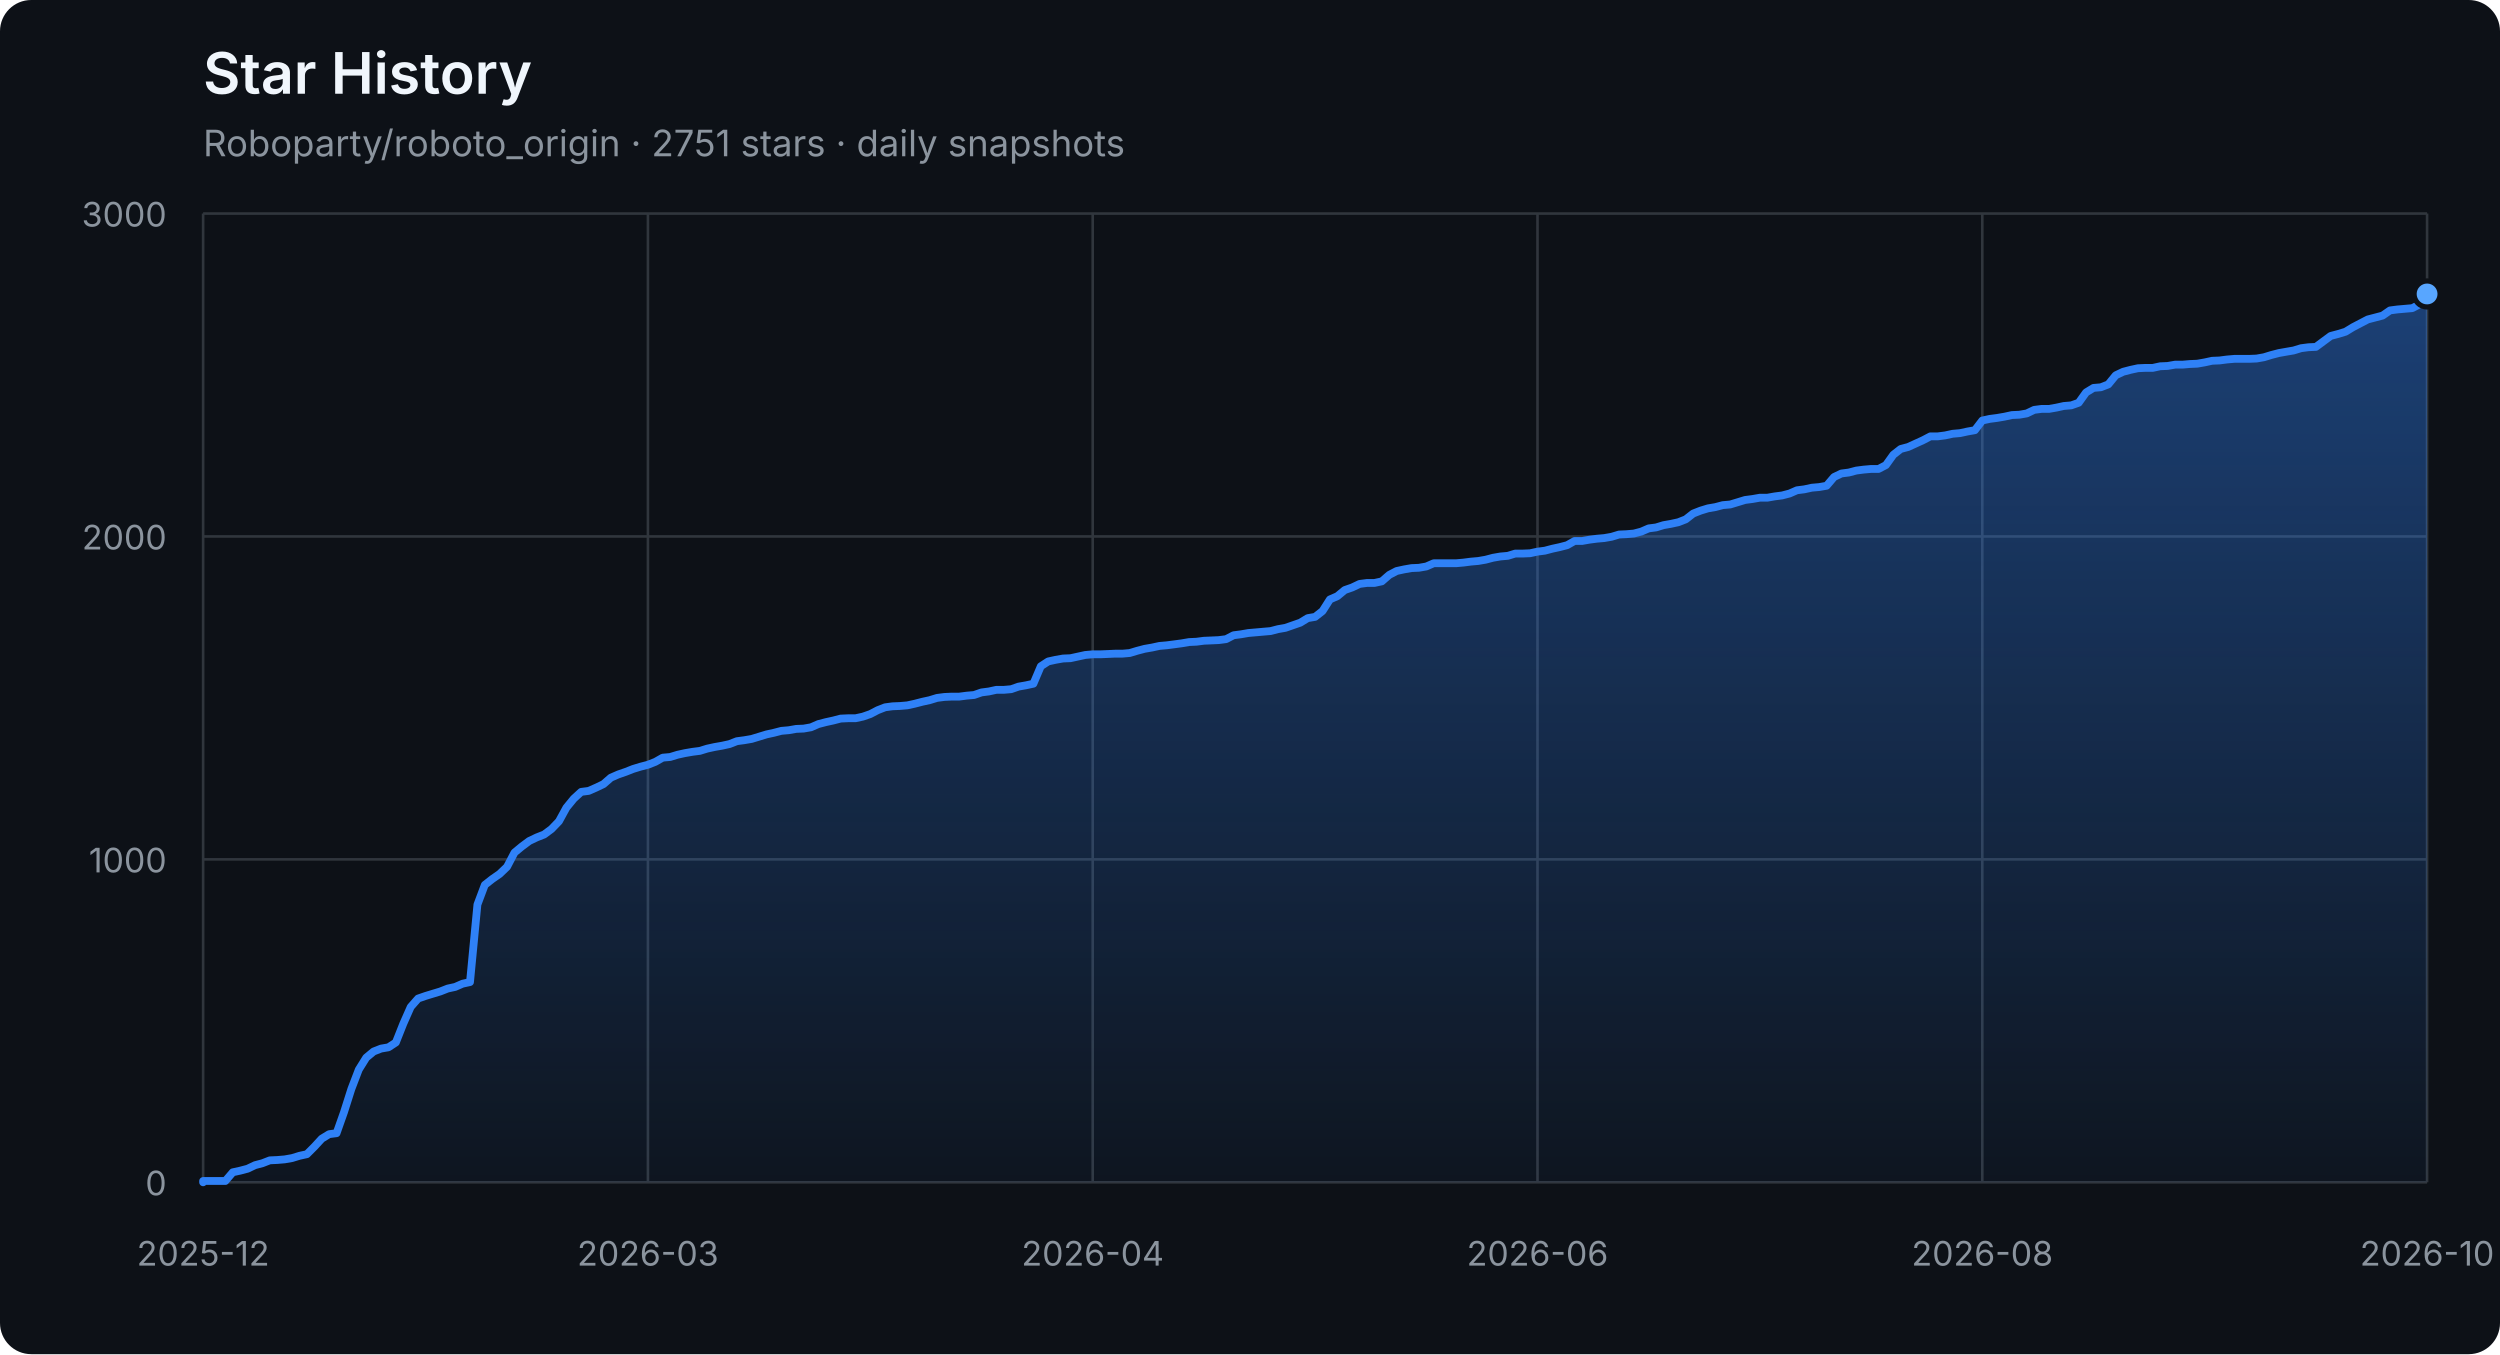
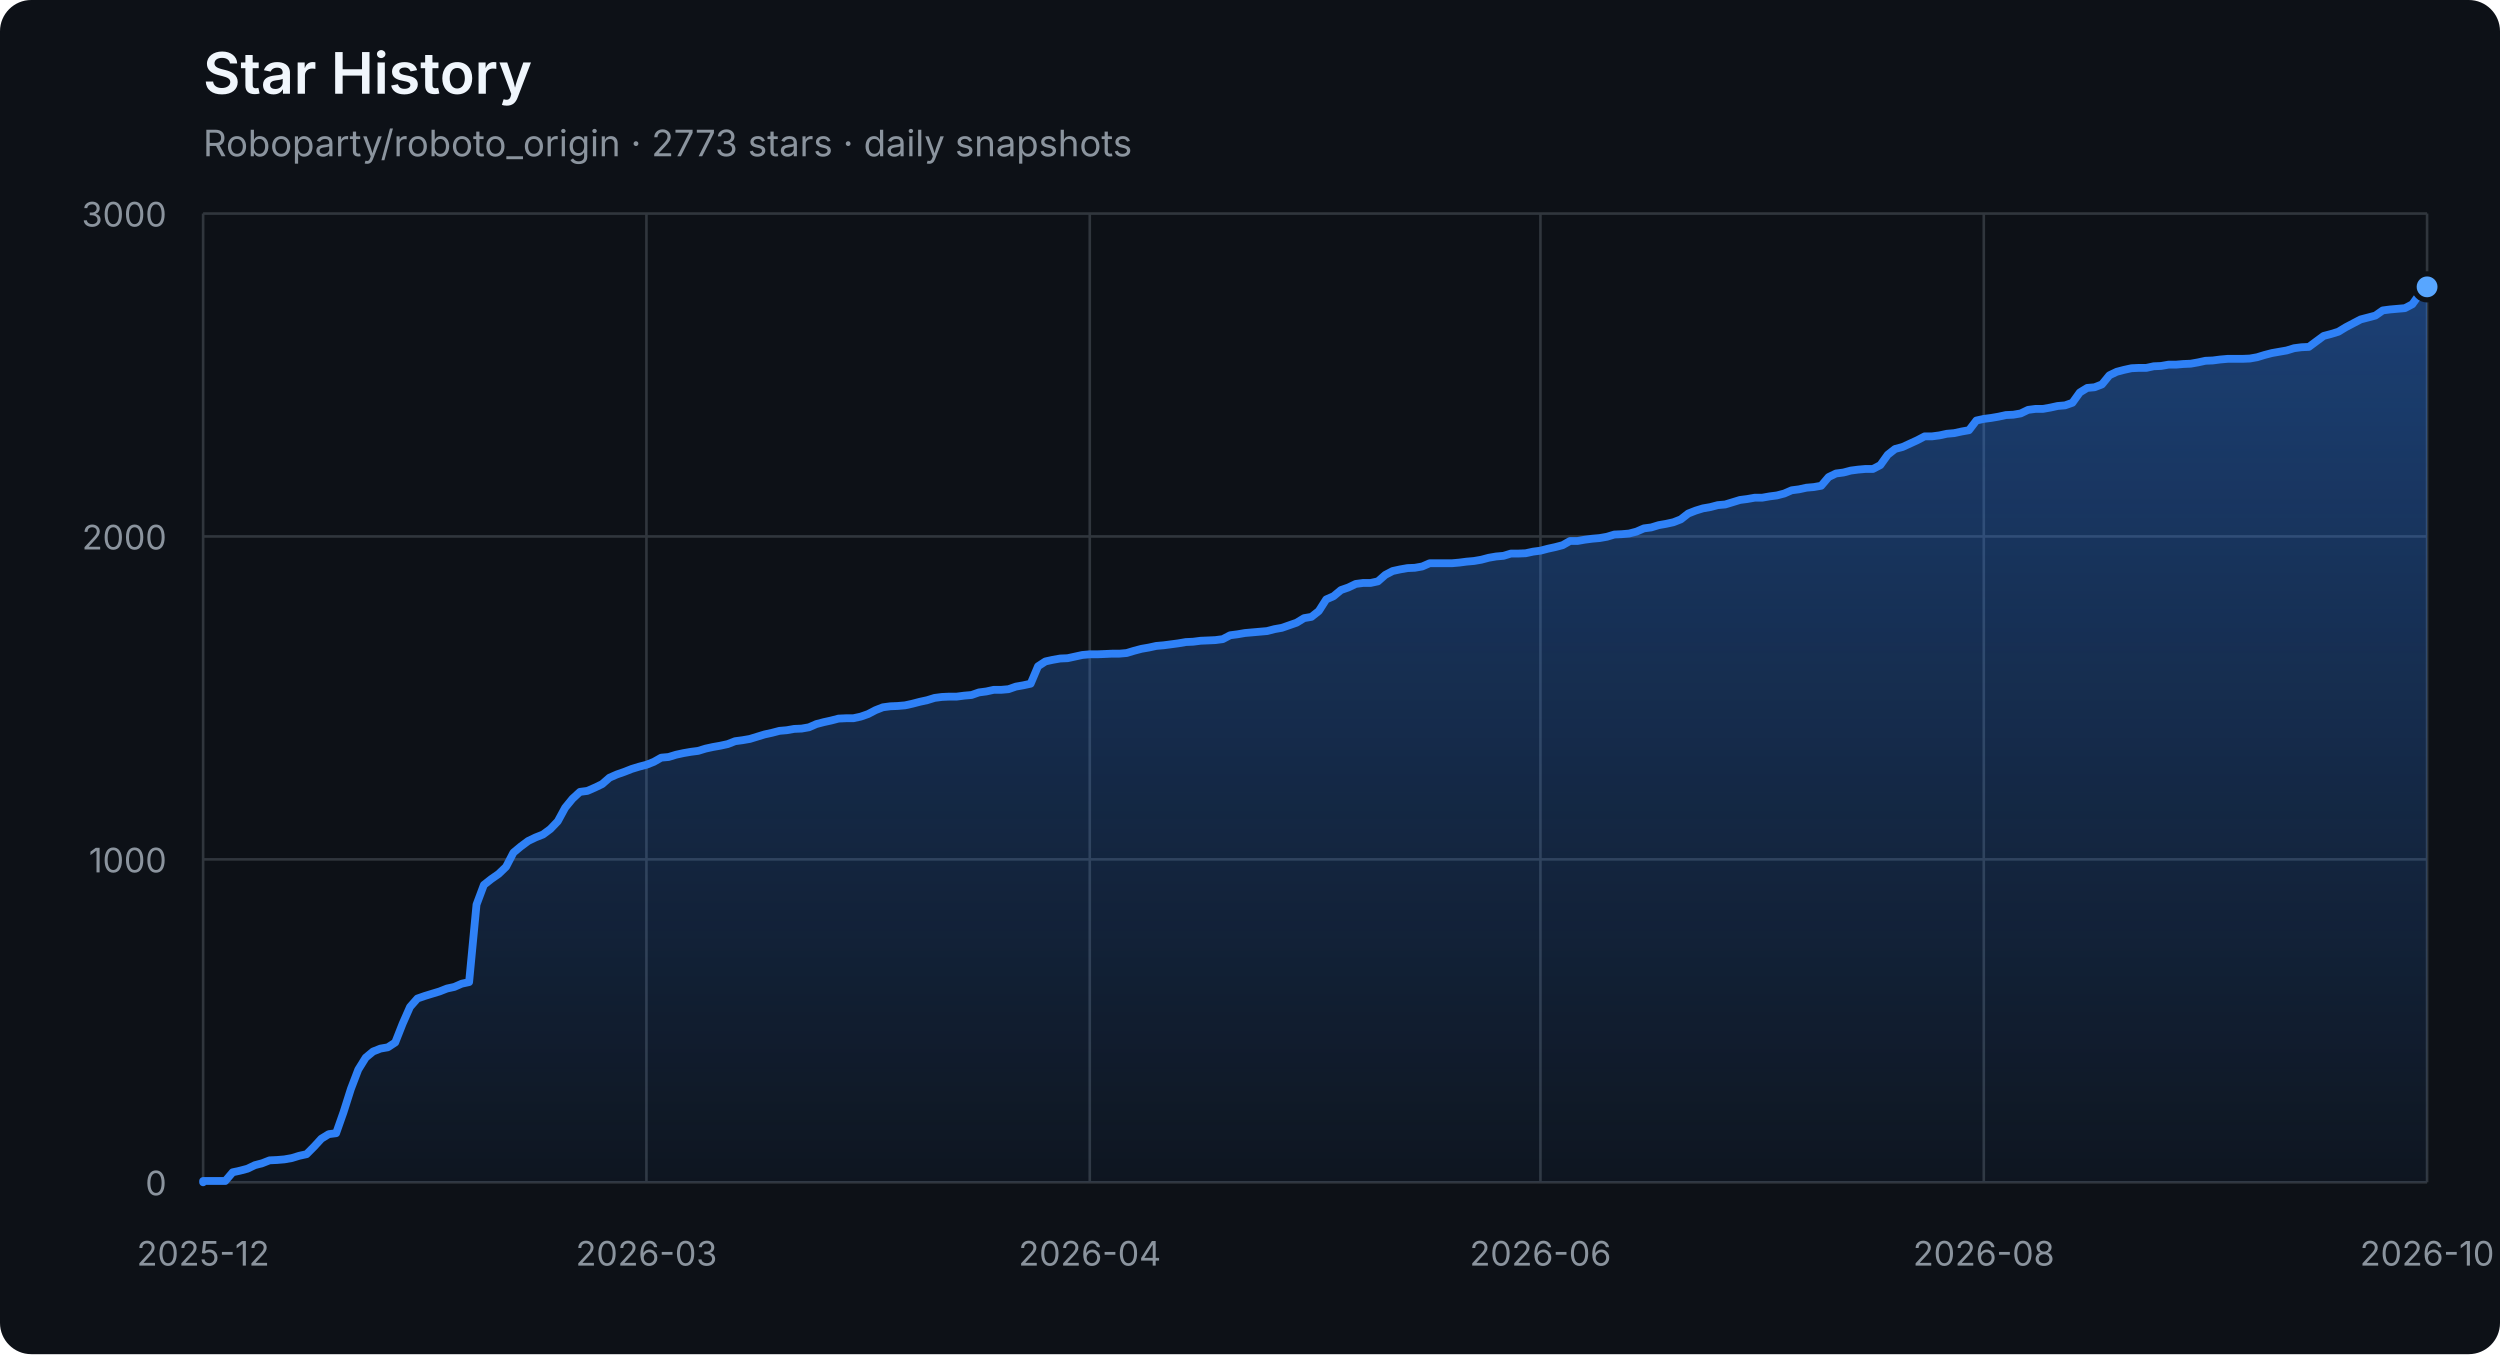
<svg xmlns="http://www.w3.org/2000/svg" width="960" height="520" viewBox="0 0 960 520" role="img" aria-labelledby="title description">
  <defs>
    <linearGradient id="area" x1="0" y1="0" x2="0" y2="1">
      <stop offset="0%" stop-color="#2f81f7" stop-opacity="0.42" />
      <stop offset="100%" stop-color="#2f81f7" stop-opacity="0.04" />
    </linearGradient>
  </defs>
  <style>
    .axis { fill: #8b949e; font: 13px -apple-system, BlinkMacSystemFont, "Segoe UI", sans-serif; }
    .grid { stroke: #30363d; stroke-width: 1; }
    .title { fill: #f0f6fc; font: 600 22px -apple-system, BlinkMacSystemFont, "Segoe UI", sans-serif; }
    .subtitle { fill: #8b949e; font: 14px -apple-system, BlinkMacSystemFont, "Segoe UI", sans-serif; }
  </style>
  <rect width="100%" height="100%" rx="12" fill="#0d1117" />
  <text x="78" y="36" class="title">Star History</text>
-   <text x="78" y="60" class="subtitle">Roboparty/roboto_origin · 2751 stars · daily snapshots</text>
+   <text x="78" y="60" class="subtitle">Roboparty/roboto_origin · 2773 stars · daily snapshots</text>
  <line x1="78" y1="454.00" x2="932" y2="454.00" class="grid" />
  <text x="64" y="459.00" class="axis" text-anchor="end">0</text>
  <line x1="78" y1="330.00" x2="932" y2="330.00" class="grid" />
  <text x="64" y="335.00" class="axis" text-anchor="end">1000</text>
  <line x1="78" y1="206.00" x2="932" y2="206.00" class="grid" />
  <text x="64" y="211.00" class="axis" text-anchor="end">2000</text>
  <line x1="78" y1="82.00" x2="932" y2="82.00" class="grid" />
  <text x="64" y="87.00" class="axis" text-anchor="end">3000</text>
  <line x1="78.00" y1="82" x2="78.00" y2="454" class="grid" />
  <text x="78.00" y="486" class="axis" text-anchor="middle">2025-12</text>
-   <line x1="248.80" y1="82" x2="248.80" y2="454" class="grid" />
-   <text x="248.80" y="486" class="axis" text-anchor="middle">2026-03</text>
-   <line x1="419.60" y1="82" x2="419.60" y2="454" class="grid" />
-   <text x="419.60" y="486" class="axis" text-anchor="middle">2026-04</text>
-   <line x1="590.40" y1="82" x2="590.40" y2="454" class="grid" />
-   <text x="590.40" y="486" class="axis" text-anchor="middle">2026-06</text>
-   <line x1="761.20" y1="82" x2="761.20" y2="454" class="grid" />
-   <text x="761.20" y="486" class="axis" text-anchor="middle">2026-08</text>
+   <line x1="248.23" y1="82" x2="248.23" y2="454" class="grid" />
+   <text x="248.23" y="486" class="axis" text-anchor="middle">2026-03</text>
+   <line x1="418.47" y1="82" x2="418.47" y2="454" class="grid" />
+   <text x="418.47" y="486" class="axis" text-anchor="middle">2026-04</text>
+   <line x1="591.53" y1="82" x2="591.53" y2="454" class="grid" />
+   <text x="591.53" y="486" class="axis" text-anchor="middle">2026-06</text>
+   <line x1="761.77" y1="82" x2="761.77" y2="454" class="grid" />
+   <text x="761.77" y="486" class="axis" text-anchor="middle">2026-08</text>
  <line x1="932.00" y1="82" x2="932.00" y2="454" class="grid" />
  <text x="932.00" y="486" class="axis" text-anchor="middle">2026-10</text>
-   <polygon points="78,454 78.00,454.00 78.00,453.50 80.85,453.50 83.69,453.50 86.54,453.50 89.39,450.16 92.23,449.54 95.08,448.79 97.93,447.43 100.77,446.68 103.62,445.57 106.47,445.44 109.31,445.20 112.16,444.70 115.01,443.83 117.85,443.21 120.70,440.36 123.55,437.26 126.39,435.52 129.24,435.15 132.09,427.09 134.93,418.16 137.78,410.72 140.63,406.14 143.47,403.78 146.32,402.66 149.17,402.17 152.01,400.31 154.86,393.12 157.71,386.67 160.55,383.44 163.40,382.45 166.25,381.58 169.09,380.72 171.94,379.60 174.79,378.98 177.63,377.74 180.48,377.12 183.33,347.36 186.17,339.80 189.02,337.56 191.87,335.58 194.71,332.85 197.56,327.40 200.41,325.04 203.25,322.93 206.10,321.57 208.95,320.45 211.79,318.34 214.64,315.37 217.49,310.16 220.33,306.69 223.18,304.08 226.03,303.71 228.87,302.47 231.72,301.11 234.57,298.63 237.41,297.39 240.26,296.40 243.11,295.28 245.95,294.41 248.80,293.67 251.65,292.55 254.49,290.94 257.34,290.69 260.19,289.82 263.03,289.20 265.88,288.71 268.73,288.34 271.57,287.47 274.42,286.85 277.27,286.35 280.11,285.73 282.96,284.62 285.81,284.24 288.65,283.75 291.50,282.88 294.35,282.01 297.19,281.39 300.04,280.65 302.89,280.40 305.73,279.90 308.58,279.78 311.43,279.28 314.27,278.04 317.12,277.30 319.97,276.68 322.81,275.94 325.66,275.81 328.51,275.81 331.35,275.19 334.20,274.20 337.05,272.71 339.89,271.60 342.74,271.22 345.59,271.10 348.43,270.85 351.28,270.23 354.13,269.49 356.97,268.87 359.82,268.00 362.67,267.63 365.51,267.50 368.36,267.50 371.21,267.13 374.05,266.88 376.90,265.89 379.75,265.52 382.59,264.90 385.44,264.90 388.29,264.65 391.13,263.66 393.98,263.16 396.83,262.54 399.67,255.85 402.52,253.99 405.37,253.37 408.21,252.87 411.06,252.75 413.91,252.13 416.75,251.51 419.60,251.26 422.45,251.26 425.29,251.14 428.14,251.01 430.99,251.01 433.83,250.76 436.68,249.90 439.53,249.15 442.37,248.66 445.22,248.04 448.07,247.79 450.91,247.42 453.76,247.04 456.61,246.55 459.45,246.42 462.30,246.05 465.15,245.93 467.99,245.80 470.84,245.43 473.69,243.94 476.53,243.57 479.38,243.08 482.23,242.83 485.07,242.58 487.92,242.33 490.77,241.59 493.61,241.09 496.46,240.10 499.31,239.11 502.15,237.37 505.00,236.88 507.85,234.64 510.69,230.18 513.54,228.94 516.39,226.58 519.23,225.59 522.08,224.23 524.93,223.86 527.77,223.86 530.62,223.24 533.47,220.76 536.31,219.27 539.16,218.65 542.01,218.15 544.85,218.03 547.70,217.53 550.55,216.29 553.39,216.29 556.24,216.29 559.09,216.29 561.93,216.04 564.78,215.67 567.63,215.42 570.47,214.93 573.32,214.18 576.17,213.69 579.01,213.44 581.86,212.57 584.71,212.57 587.55,212.45 590.40,211.83 593.25,211.46 596.09,210.71 598.94,210.09 601.79,209.35 604.63,207.74 607.48,207.74 610.33,207.24 613.17,206.87 616.02,206.62 618.87,206.12 621.71,205.26 624.56,205.13 627.41,204.88 630.25,204.14 633.10,202.90 635.95,202.53 638.79,201.66 641.64,201.16 644.49,200.54 647.33,199.43 650.18,197.20 653.03,196.08 655.87,195.21 658.72,194.72 661.57,193.97 664.41,193.72 667.26,192.86 670.11,191.99 672.95,191.62 675.80,191.12 678.65,191.12 681.49,190.62 684.34,190.25 687.19,189.51 690.03,188.27 692.88,187.90 695.73,187.28 698.57,187.03 701.42,186.53 704.27,183.18 707.11,181.82 709.96,181.45 712.81,180.70 715.65,180.33 718.50,180.08 721.35,180.08 724.19,178.60 727.04,174.63 729.89,172.40 732.73,171.65 738.43,169.05 741.27,167.56 744.12,167.56 746.97,167.19 749.81,166.57 752.66,166.32 755.51,165.70 758.35,165.20 761.20,161.48 764.05,160.86 766.89,160.49 769.74,160.00 772.59,159.38 775.43,159.25 778.28,158.76 781.13,157.39 783.97,157.02 786.82,157.02 789.67,156.52 792.51,155.90 795.36,155.66 798.21,154.66 801.05,150.70 803.90,148.96 806.75,148.71 809.59,147.60 812.44,144.12 815.29,142.76 818.13,142.02 820.98,141.40 823.83,141.27 826.67,141.27 829.52,140.65 832.37,140.53 835.21,140.03 838.06,140.03 840.91,139.78 843.75,139.66 846.60,139.16 849.45,138.54 852.29,138.42 855.14,138.05 857.99,137.80 860.83,137.80 863.68,137.80 866.53,137.68 869.37,137.18 872.22,136.31 875.07,135.57 877.91,135.07 880.76,134.58 883.61,133.71 886.45,133.34 889.30,133.21 892.15,131.10 894.99,129.00 897.84,128.25 900.69,127.38 903.53,125.65 906.38,124.16 909.23,122.67 912.07,121.93 914.92,121.18 917.77,119.20 920.61,118.83 923.46,118.58 926.31,118.33 929.15,116.84 932.00,112.88 932.00,454" fill="url(#area)" />
-   <polyline points="78.00,454.00 78.00,453.50 80.85,453.50 83.69,453.50 86.54,453.50 89.39,450.16 92.23,449.54 95.08,448.79 97.93,447.43 100.77,446.68 103.62,445.57 106.47,445.44 109.31,445.20 112.16,444.70 115.01,443.83 117.85,443.21 120.70,440.36 123.55,437.26 126.39,435.52 129.24,435.15 132.09,427.09 134.93,418.16 137.78,410.72 140.63,406.14 143.47,403.78 146.32,402.66 149.17,402.17 152.01,400.31 154.86,393.12 157.71,386.67 160.55,383.44 163.40,382.45 166.25,381.58 169.09,380.72 171.94,379.60 174.79,378.98 177.63,377.74 180.48,377.12 183.33,347.36 186.17,339.80 189.02,337.56 191.87,335.58 194.71,332.85 197.56,327.40 200.41,325.04 203.25,322.93 206.10,321.57 208.95,320.45 211.79,318.34 214.64,315.37 217.49,310.16 220.33,306.69 223.18,304.08 226.03,303.71 228.87,302.47 231.72,301.11 234.57,298.63 237.41,297.39 240.26,296.40 243.11,295.28 245.95,294.41 248.80,293.67 251.65,292.55 254.49,290.94 257.34,290.69 260.19,289.82 263.03,289.20 265.88,288.71 268.73,288.34 271.57,287.47 274.42,286.85 277.27,286.35 280.11,285.73 282.96,284.62 285.81,284.24 288.65,283.75 291.50,282.88 294.35,282.01 297.19,281.39 300.04,280.65 302.89,280.40 305.73,279.90 308.58,279.78 311.43,279.28 314.27,278.04 317.12,277.30 319.97,276.68 322.81,275.94 325.66,275.81 328.51,275.81 331.35,275.19 334.20,274.20 337.05,272.71 339.89,271.60 342.74,271.22 345.59,271.10 348.43,270.85 351.28,270.23 354.13,269.49 356.97,268.87 359.82,268.00 362.67,267.63 365.51,267.50 368.36,267.50 371.21,267.13 374.05,266.88 376.90,265.89 379.75,265.52 382.59,264.90 385.44,264.90 388.29,264.65 391.13,263.66 393.98,263.16 396.83,262.54 399.67,255.85 402.52,253.99 405.37,253.37 408.21,252.87 411.06,252.75 413.91,252.13 416.75,251.51 419.60,251.26 422.45,251.26 425.29,251.14 428.14,251.01 430.99,251.01 433.83,250.76 436.68,249.90 439.53,249.15 442.37,248.66 445.22,248.04 448.07,247.79 450.91,247.42 453.76,247.04 456.61,246.55 459.45,246.42 462.30,246.05 465.15,245.93 467.99,245.80 470.84,245.43 473.69,243.94 476.53,243.57 479.38,243.08 482.23,242.83 485.07,242.58 487.92,242.33 490.77,241.59 493.61,241.09 496.46,240.10 499.31,239.11 502.15,237.37 505.00,236.88 507.85,234.64 510.69,230.18 513.54,228.94 516.39,226.58 519.23,225.59 522.08,224.23 524.93,223.86 527.77,223.86 530.62,223.24 533.47,220.76 536.31,219.27 539.16,218.65 542.01,218.15 544.85,218.03 547.70,217.53 550.55,216.29 553.39,216.29 556.24,216.29 559.09,216.29 561.93,216.04 564.78,215.67 567.63,215.42 570.47,214.93 573.32,214.18 576.17,213.69 579.01,213.44 581.86,212.57 584.71,212.57 587.55,212.45 590.40,211.83 593.25,211.46 596.09,210.71 598.94,210.09 601.79,209.35 604.63,207.74 607.48,207.74 610.33,207.24 613.17,206.87 616.02,206.62 618.87,206.12 621.71,205.26 624.56,205.13 627.41,204.88 630.25,204.14 633.10,202.90 635.95,202.53 638.79,201.66 641.64,201.16 644.49,200.54 647.33,199.43 650.18,197.20 653.03,196.08 655.87,195.21 658.72,194.72 661.57,193.97 664.41,193.72 667.26,192.86 670.11,191.99 672.95,191.62 675.80,191.12 678.65,191.12 681.49,190.62 684.34,190.25 687.19,189.51 690.03,188.27 692.88,187.90 695.73,187.28 698.57,187.03 701.42,186.53 704.27,183.18 707.11,181.82 709.96,181.45 712.81,180.70 715.65,180.33 718.50,180.08 721.35,180.08 724.19,178.60 727.04,174.63 729.89,172.40 732.73,171.65 738.43,169.05 741.27,167.56 744.12,167.56 746.97,167.19 749.81,166.57 752.66,166.32 755.51,165.70 758.35,165.20 761.20,161.48 764.05,160.86 766.89,160.49 769.74,160.00 772.59,159.38 775.43,159.25 778.28,158.76 781.13,157.39 783.97,157.02 786.82,157.02 789.67,156.52 792.51,155.90 795.36,155.66 798.21,154.66 801.05,150.70 803.90,148.96 806.75,148.71 809.59,147.60 812.44,144.12 815.29,142.76 818.13,142.02 820.98,141.40 823.83,141.27 826.67,141.27 829.52,140.65 832.37,140.53 835.21,140.03 838.06,140.03 840.91,139.78 843.75,139.66 846.60,139.16 849.45,138.54 852.29,138.42 855.14,138.05 857.99,137.80 860.83,137.80 863.68,137.80 866.53,137.68 869.37,137.18 872.22,136.31 875.07,135.57 877.91,135.07 880.76,134.58 883.61,133.71 886.45,133.34 889.30,133.21 892.15,131.10 894.99,129.00 897.84,128.25 900.69,127.38 903.53,125.65 906.38,124.16 909.23,122.67 912.07,121.93 914.92,121.18 917.77,119.20 920.61,118.83 923.46,118.58 926.31,118.33 929.15,116.84 932.00,112.88" fill="none" stroke="#2f81f7" stroke-width="3" stroke-linejoin="round" stroke-linecap="round" />
-   <circle cx="932.00" cy="112.88" r="5" fill="#58a6ff" stroke="#0d1117" stroke-width="2" />
+   <polygon points="78,454 78.00,454.00 78.00,453.50 80.84,453.50 83.67,453.50 86.51,453.50 89.35,450.16 92.19,449.54 95.02,448.79 97.86,447.43 100.70,446.68 103.53,445.57 106.37,445.44 109.21,445.20 112.05,444.70 114.88,443.83 117.72,443.21 120.56,440.36 123.40,437.26 126.23,435.52 129.07,435.15 131.91,427.09 134.74,418.16 137.58,410.72 140.42,406.14 143.26,403.78 146.09,402.66 148.93,402.17 151.77,400.31 154.60,393.12 157.44,386.67 160.28,383.44 163.12,382.45 165.95,381.58 168.79,380.72 171.63,379.60 174.47,378.98 177.30,377.74 180.14,377.12 182.98,347.36 185.81,339.80 188.65,337.56 191.49,335.58 194.33,332.85 197.16,327.40 200.00,325.04 202.84,322.93 205.67,321.57 208.51,320.45 211.35,318.34 214.19,315.37 217.02,310.16 219.86,306.69 222.70,304.08 225.53,303.71 228.37,302.47 231.21,301.11 234.05,298.63 236.88,297.39 239.72,296.40 242.56,295.28 245.40,294.41 248.23,293.67 251.07,292.55 253.91,290.94 256.74,290.69 259.58,289.82 262.42,289.20 265.26,288.71 268.09,288.34 270.93,287.47 273.77,286.85 276.60,286.35 279.44,285.73 282.28,284.62 285.12,284.24 287.95,283.75 290.79,282.88 293.63,282.01 296.47,281.39 299.30,280.65 302.14,280.40 304.98,279.90 307.81,279.78 310.65,279.28 313.49,278.04 316.33,277.30 319.16,276.68 322.00,275.94 324.84,275.81 327.67,275.81 330.51,275.19 333.35,274.20 336.19,272.71 339.02,271.60 341.86,271.22 344.70,271.10 347.53,270.85 350.37,270.23 353.21,269.49 356.05,268.87 358.88,268.00 361.72,267.63 364.56,267.50 367.40,267.50 370.23,267.13 373.07,266.88 375.91,265.89 378.74,265.52 381.58,264.90 384.42,264.90 387.26,264.65 390.09,263.66 392.93,263.16 395.77,262.54 398.60,255.85 401.44,253.99 404.28,253.37 407.12,252.87 409.95,252.75 412.79,252.13 415.63,251.51 418.47,251.26 421.30,251.26 424.14,251.14 426.98,251.01 429.81,251.01 432.65,250.76 435.49,249.90 438.33,249.15 441.16,248.66 444.00,248.04 446.84,247.79 449.67,247.42 452.51,247.04 455.35,246.55 458.19,246.42 461.02,246.05 463.86,245.93 466.70,245.80 469.53,245.43 472.37,243.94 475.21,243.57 478.05,243.08 480.88,242.83 483.72,242.58 486.56,242.33 489.40,241.59 492.23,241.09 495.07,240.10 497.91,239.11 500.74,237.37 503.58,236.88 506.42,234.64 509.26,230.18 512.09,228.94 514.93,226.58 517.77,225.59 520.60,224.23 523.44,223.86 526.28,223.86 529.12,223.24 531.95,220.76 534.79,219.27 537.63,218.65 540.47,218.15 543.30,218.03 546.14,217.53 548.98,216.29 551.81,216.29 554.65,216.29 557.49,216.29 560.33,216.04 563.16,215.67 566.00,215.42 568.84,214.93 571.67,214.18 574.51,213.69 577.35,213.44 580.19,212.57 583.02,212.57 585.86,212.45 588.70,211.83 591.53,211.46 594.37,210.71 597.21,210.09 600.05,209.35 602.88,207.74 605.72,207.74 608.56,207.24 611.40,206.87 614.23,206.62 617.07,206.12 619.91,205.26 622.74,205.13 625.58,204.88 628.42,204.14 631.26,202.90 634.09,202.53 636.93,201.66 639.77,201.16 642.60,200.54 645.44,199.43 648.28,197.20 651.12,196.08 653.95,195.21 656.79,194.72 659.63,193.97 662.47,193.72 665.30,192.86 668.14,191.99 670.98,191.62 673.81,191.12 676.65,191.12 679.49,190.62 682.33,190.25 685.16,189.51 688.00,188.27 690.84,187.90 693.67,187.28 696.51,187.03 699.35,186.53 702.19,183.18 705.02,181.82 707.86,181.45 710.70,180.70 713.53,180.33 716.37,180.08 719.21,180.08 722.05,178.60 724.88,174.63 727.72,172.40 730.56,171.65 736.23,169.05 739.07,167.56 741.91,167.56 744.74,167.19 747.58,166.57 750.42,166.32 753.26,165.70 756.09,165.20 758.93,161.48 761.77,160.86 764.60,160.49 767.44,160.00 770.28,159.38 773.12,159.25 775.95,158.76 778.79,157.39 781.63,157.02 784.47,157.02 787.30,156.52 790.14,155.90 792.98,155.66 795.81,154.66 798.65,150.70 801.49,148.96 804.33,148.71 807.16,147.60 810.00,144.12 812.84,142.76 815.67,142.02 818.51,141.40 821.35,141.27 824.19,141.27 827.02,140.65 829.86,140.53 832.70,140.03 835.53,140.03 838.37,139.78 841.21,139.66 844.05,139.16 846.88,138.54 849.72,138.42 852.56,138.05 855.40,137.80 858.23,137.80 861.07,137.80 863.91,137.68 866.74,137.18 869.58,136.31 872.42,135.57 875.26,135.07 878.09,134.58 880.93,133.71 883.77,133.34 886.60,133.21 889.44,131.10 892.28,129.00 895.12,128.25 897.95,127.38 900.79,125.65 903.63,124.16 906.47,122.67 909.30,121.93 912.14,121.18 914.98,119.20 917.81,118.83 920.65,118.58 923.49,118.33 926.33,116.84 929.16,112.88 932.00,110.15 932.00,454" fill="url(#area)" />
+   <polyline points="78.00,454.00 78.00,453.50 80.84,453.50 83.67,453.50 86.51,453.50 89.35,450.16 92.19,449.54 95.02,448.79 97.86,447.43 100.70,446.68 103.53,445.57 106.37,445.44 109.21,445.20 112.05,444.70 114.88,443.83 117.72,443.21 120.56,440.36 123.40,437.26 126.23,435.52 129.07,435.15 131.91,427.09 134.74,418.16 137.58,410.72 140.42,406.14 143.26,403.78 146.09,402.66 148.93,402.17 151.77,400.31 154.60,393.12 157.44,386.67 160.28,383.44 163.12,382.45 165.95,381.58 168.79,380.72 171.63,379.60 174.47,378.98 177.30,377.74 180.14,377.12 182.98,347.36 185.81,339.80 188.65,337.56 191.49,335.58 194.33,332.85 197.16,327.40 200.00,325.04 202.84,322.93 205.67,321.57 208.51,320.45 211.35,318.34 214.19,315.37 217.02,310.16 219.86,306.69 222.70,304.08 225.53,303.71 228.37,302.47 231.21,301.11 234.05,298.63 236.88,297.39 239.72,296.40 242.56,295.28 245.40,294.41 248.23,293.67 251.07,292.55 253.91,290.94 256.74,290.69 259.58,289.82 262.42,289.20 265.26,288.71 268.09,288.34 270.93,287.47 273.77,286.85 276.60,286.35 279.44,285.73 282.28,284.62 285.12,284.24 287.95,283.75 290.79,282.88 293.63,282.01 296.47,281.39 299.30,280.65 302.14,280.40 304.98,279.90 307.81,279.78 310.65,279.28 313.49,278.04 316.33,277.30 319.16,276.68 322.00,275.94 324.84,275.81 327.67,275.81 330.51,275.19 333.35,274.20 336.19,272.71 339.02,271.60 341.86,271.22 344.70,271.10 347.53,270.85 350.37,270.23 353.21,269.49 356.05,268.87 358.88,268.00 361.72,267.63 364.56,267.50 367.40,267.50 370.23,267.13 373.07,266.88 375.91,265.89 378.74,265.52 381.58,264.90 384.42,264.90 387.26,264.65 390.09,263.66 392.93,263.16 395.77,262.54 398.60,255.85 401.44,253.99 404.28,253.37 407.12,252.87 409.95,252.75 412.79,252.13 415.63,251.51 418.47,251.26 421.30,251.26 424.14,251.14 426.98,251.01 429.81,251.01 432.65,250.76 435.49,249.90 438.33,249.15 441.16,248.66 444.00,248.04 446.84,247.79 449.67,247.42 452.51,247.04 455.35,246.55 458.19,246.42 461.02,246.05 463.86,245.93 466.70,245.80 469.53,245.43 472.37,243.94 475.21,243.57 478.05,243.08 480.88,242.83 483.72,242.58 486.56,242.33 489.40,241.59 492.23,241.09 495.07,240.10 497.91,239.11 500.74,237.37 503.58,236.88 506.42,234.64 509.26,230.18 512.09,228.94 514.93,226.58 517.77,225.59 520.60,224.23 523.44,223.86 526.28,223.86 529.12,223.24 531.95,220.76 534.79,219.27 537.63,218.65 540.47,218.15 543.30,218.03 546.14,217.53 548.98,216.29 551.81,216.29 554.65,216.29 557.49,216.29 560.33,216.04 563.16,215.67 566.00,215.42 568.84,214.93 571.67,214.18 574.51,213.69 577.35,213.44 580.19,212.57 583.02,212.57 585.86,212.45 588.70,211.83 591.53,211.46 594.37,210.71 597.21,210.09 600.05,209.35 602.88,207.74 605.72,207.74 608.56,207.24 611.40,206.87 614.23,206.62 617.07,206.12 619.91,205.26 622.74,205.13 625.58,204.88 628.42,204.14 631.26,202.90 634.09,202.53 636.93,201.66 639.77,201.16 642.60,200.54 645.44,199.43 648.28,197.20 651.12,196.08 653.95,195.21 656.79,194.72 659.63,193.97 662.47,193.72 665.30,192.86 668.14,191.99 670.98,191.62 673.81,191.12 676.65,191.12 679.49,190.62 682.33,190.25 685.16,189.51 688.00,188.27 690.84,187.90 693.67,187.28 696.51,187.03 699.35,186.53 702.19,183.18 705.02,181.82 707.86,181.45 710.70,180.70 713.53,180.33 716.37,180.08 719.21,180.08 722.05,178.60 724.88,174.63 727.72,172.40 730.56,171.65 736.23,169.05 739.07,167.56 741.91,167.56 744.74,167.19 747.58,166.57 750.42,166.32 753.26,165.70 756.09,165.20 758.93,161.48 761.77,160.86 764.60,160.49 767.44,160.00 770.28,159.38 773.12,159.25 775.95,158.76 778.79,157.39 781.63,157.02 784.47,157.02 787.30,156.52 790.14,155.90 792.98,155.66 795.81,154.66 798.65,150.70 801.49,148.96 804.33,148.71 807.16,147.60 810.00,144.12 812.84,142.76 815.67,142.02 818.51,141.40 821.35,141.27 824.19,141.27 827.02,140.65 829.86,140.53 832.70,140.03 835.53,140.03 838.37,139.78 841.21,139.66 844.05,139.16 846.88,138.54 849.72,138.42 852.56,138.05 855.40,137.80 858.23,137.80 861.07,137.80 863.91,137.68 866.74,137.18 869.58,136.31 872.42,135.57 875.26,135.07 878.09,134.58 880.93,133.71 883.77,133.34 886.60,133.21 889.44,131.10 892.28,129.00 895.12,128.25 897.95,127.38 900.79,125.65 903.63,124.16 906.47,122.67 909.30,121.93 912.14,121.18 914.98,119.20 917.81,118.83 920.65,118.58 923.49,118.33 926.33,116.84 929.16,112.88 932.00,110.15" fill="none" stroke="#2f81f7" stroke-width="3" stroke-linejoin="round" stroke-linecap="round" />
+   <circle cx="932.00" cy="110.15" r="5" fill="#58a6ff" stroke="#0d1117" stroke-width="2" />
</svg>
